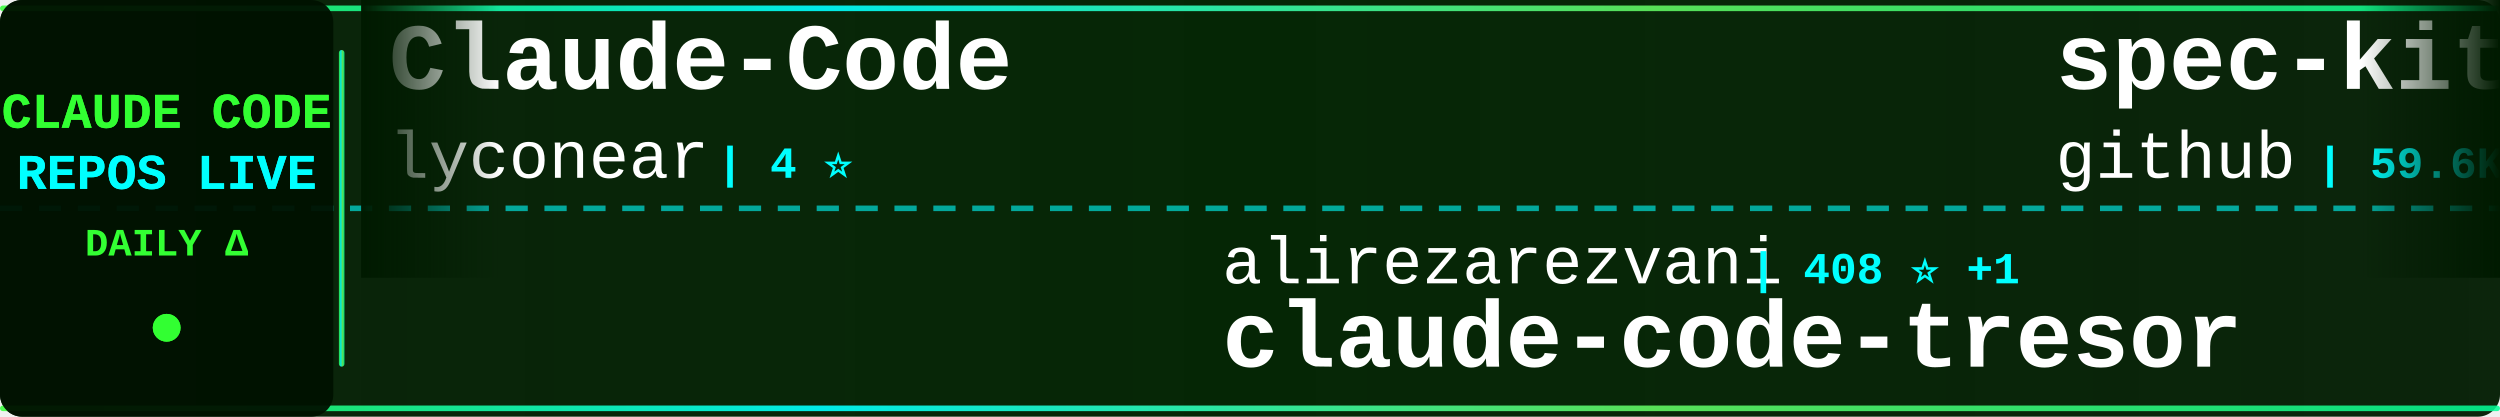
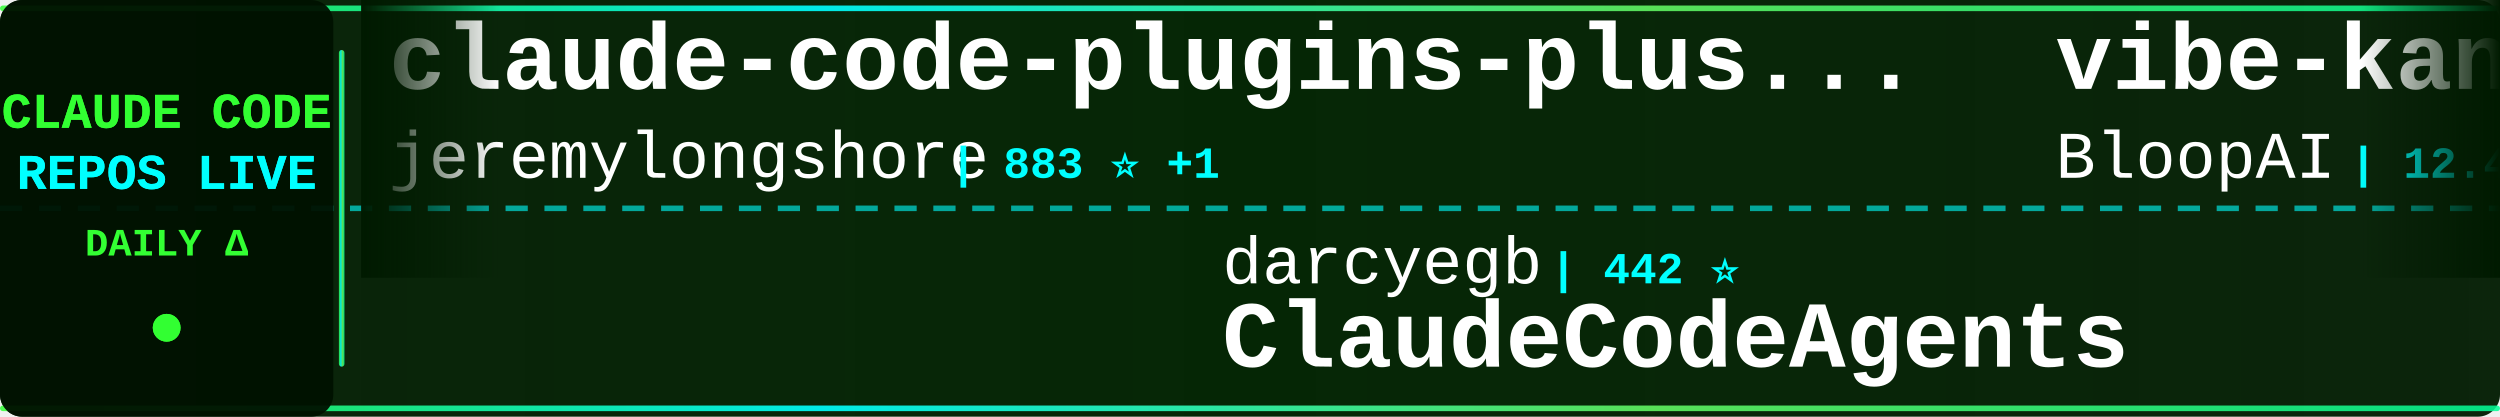
<svg xmlns="http://www.w3.org/2000/svg" width="900" height="150">
  <defs>
    <linearGradient id="tickerBg" x1="0%" y1="0%" x2="100%" y2="0%">
      <stop offset="0%" style="stop-color:#001a00;stop-opacity:0.95" />
      <stop offset="50%" style="stop-color:#002200;stop-opacity:0.98" />
      <stop offset="100%" style="stop-color:#001a00;stop-opacity:0.95" />
    </linearGradient>
    <linearGradient id="borderGrad" x1="0%" y1="0%" x2="100%" y2="0%">
      <stop offset="0%" style="stop-color:#33ff33;stop-opacity:0.85">
        <animate attributeName="stop-opacity" values="0.85;1;0.85" dur="2s" repeatCount="indefinite" />
      </stop>
      <stop offset="33%" style="stop-color:#00ffff;stop-opacity:0.9">
        <animate attributeName="stop-opacity" values="0.9;1;0.9" dur="2.2s" repeatCount="indefinite" />
      </stop>
      <stop offset="66%" style="stop-color:#66ff66;stop-opacity:0.85">
        <animate attributeName="stop-opacity" values="0.85;1;0.85" dur="1.8s" repeatCount="indefinite" />
      </stop>
      <stop offset="100%" style="stop-color:#00ff99;stop-opacity:0.85">
        <animate attributeName="stop-opacity" values="0.85;1;0.85" dur="2s" repeatCount="indefinite" />
      </stop>
    </linearGradient>
    <filter id="textGlow">
      <feGaussianBlur stdDeviation="0.1" result="coloredBlur" />
      <feMerge>
        <feMergeNode in="coloredBlur" />
        <feMergeNode in="SourceGraphic" />
      </feMerge>
    </filter>
    <filter id="metricGlow">
      <feGaussianBlur stdDeviation="0.2" result="coloredBlur" />
      <feMerge>
        <feMergeNode in="coloredBlur" />
        <feMergeNode in="SourceGraphic" />
      </feMerge>
    </filter>
    <linearGradient id="leftFade" x1="0%" y1="0%" x2="100%" y2="0%">
      <stop offset="0%" style="stop-color:#001a00;stop-opacity:1" />
      <stop offset="100%" style="stop-color:#001a00;stop-opacity:0" />
    </linearGradient>
    <linearGradient id="rightFade" x1="0%" y1="0%" x2="100%" y2="0%">
      <stop offset="0%" style="stop-color:#001a00;stop-opacity:0" />
      <stop offset="100%" style="stop-color:#001a00;stop-opacity:1" />
    </linearGradient>
  </defs>
  <rect width="900" height="150" fill="url(#tickerBg)" rx="8" />
  <rect x="0" y="2" width="900" height="2" fill="url(#borderGrad)" rx="1" />
  <rect x="0" y="146" width="900" height="2" fill="url(#borderGrad)" rx="1" />
  <line x1="0" y1="75" x2="900" y2="75" stroke="#00ffff" stroke-width="2" stroke-dasharray="8 6" opacity="0.6" />
  <rect x="0" y="0" width="120" height="150" fill="#001100" opacity="0.95" rx="8" />
  <text x="60" y="46" font-family="'Courier New', monospace" font-size="18" font-weight="bold" fill="#33ff33" text-anchor="middle" filter="url(#textGlow)">
    CLAUDE CODE
  </text>
  <text x="60" y="68" font-family="'Courier New', monospace" font-size="18" font-weight="bold" fill="#00ffff" text-anchor="middle" filter="url(#textGlow)">
    REPOS LIVE
  </text>
  <text x="60" y="92" font-family="'Courier New', monospace" font-size="14" font-weight="bold" fill="#33ff33" text-anchor="middle">
    DAILY Δ
  </text>
  <circle cx="60" cy="118" r="5" fill="#33ff33" filter="url(#metricGlow)">
    <animate attributeName="r" values="4;6;4" dur="1.5s" repeatCount="indefinite" />
    <animate attributeName="opacity" values="0.6;1;0.6" dur="1.5s" repeatCount="indefinite" />
  </circle>
  <rect x="122" y="18" width="2" height="114" fill="url(#borderGrad)" rx="1" />
  <clipPath id="tickerClip">
    <rect x="130" y="0" width="770" height="150" />
  </clipPath>
  <g clip-path="url(#tickerClip)">
    <g id="tickerItems">
      <animateTransform attributeName="transform" attributeType="XML" type="translate" from="0 0" to="-3000 0" dur="54s" repeatCount="indefinite" />
      <g transform="translate(0, 0)">
-         <text x="140" y="32" font-family="'Courier New', monospace" font-size="34" font-weight="bold" fill="#ffffff">Claude-Code</text>
-         <text x="140" y="64" font-family="'Courier New', monospace" font-size="24" font-weight="normal" fill="#ffffff" opacity="1.0">lyconear</text>
-         <text x="258" y="64" font-family="'Courier New', monospace" font-size="16" font-weight="bold" fill="#00ffff"> | 4 ⭐</text>
+         <text x="140" y="32" font-family="'Courier New', monospace" font-size="34" font-weight="bold" fill="#ffffff">claude-code-plugins-plus...</text>
+         <text x="140" y="64" font-family="'Courier New', monospace" font-size="24" font-weight="normal" fill="#ffffff" opacity="1.0">jeremylongshore</text>
+         <text x="342" y="64" font-family="'Courier New', monospace" font-size="16" font-weight="bold" fill="#00ffff"> | 883 ⭐ +1</text>
      </g>
      <g transform="translate(300, 0)">
-         <text x="140" y="102" font-family="'Courier New', monospace" font-size="24" font-weight="normal" fill="#ffffff" opacity="1.0">alirezarezvani</text>
-         <text x="330" y="102" font-family="'Courier New', monospace" font-size="16" font-weight="bold" fill="#00ffff"> | 408 ⭐ +1</text>
-         <text x="140" y="132" font-family="'Courier New', monospace" font-size="34" font-weight="bold" fill="#ffffff">claude-code-tresor</text>
+         <text x="140" y="102" font-family="'Courier New', monospace" font-size="24" font-weight="normal" fill="#ffffff" opacity="1.0">darcyegb</text>
+         <text x="258" y="102" font-family="'Courier New', monospace" font-size="16" font-weight="bold" fill="#00ffff"> | 442 ⭐</text>
+         <text x="140" y="132" font-family="'Courier New', monospace" font-size="34" font-weight="bold" fill="#ffffff">ClaudeCodeAgents</text>
      </g>
      <g transform="translate(600, 0)">
-         <text x="140" y="32" font-family="'Courier New', monospace" font-size="34" font-weight="bold" fill="#ffffff">spec-kit</text>
-         <text x="140" y="64" font-family="'Courier New', monospace" font-size="24" font-weight="normal" fill="#ffffff" opacity="1.0">github</text>
-         <text x="234" y="64" font-family="'Courier New', monospace" font-size="16" font-weight="bold" fill="#00ffff"> | 59.6K ⭐ +121</text>
+         <text x="140" y="32" font-family="'Courier New', monospace" font-size="34" font-weight="bold" fill="#ffffff">vibe-kanban</text>
+         <text x="140" y="64" font-family="'Courier New', monospace" font-size="24" font-weight="normal" fill="#ffffff" opacity="1.0">BloopAI</text>
+         <text x="246" y="64" font-family="'Courier New', monospace" font-size="16" font-weight="bold" fill="#00ffff"> | 12.4K ⭐ +99</text>
      </g>
      <g transform="translate(900, 0)">
-         <text x="140" y="102" font-family="'Courier New', monospace" font-size="24" font-weight="normal" fill="#ffffff" opacity="1.0">Pimzino</text>
-         <text x="246" y="102" font-family="'Courier New', monospace" font-size="16" font-weight="bold" fill="#00ffff"> | 3.3K ⭐ +5</text>
-         <text x="140" y="132" font-family="'Courier New', monospace" font-size="34" font-weight="bold" fill="#ffffff">claude-code-spec-workflo...</text>
+         <text x="140" y="102" font-family="'Courier New', monospace" font-size="24" font-weight="normal" fill="#ffffff" opacity="1.0">obra</text>
+         <text x="210" y="102" font-family="'Courier New', monospace" font-size="16" font-weight="bold" fill="#00ffff"> | 13.7K ⭐ +73</text>
+         <text x="140" y="132" font-family="'Courier New', monospace" font-size="34" font-weight="bold" fill="#ffffff">superpowers</text>
      </g>
      <g transform="translate(1200, 0)">
-         <text x="140" y="32" font-family="'Courier New', monospace" font-size="34" font-weight="bold" fill="#ffffff">claude-code-chat</text>
-         <text x="140" y="64" font-family="'Courier New', monospace" font-size="24" font-weight="normal" fill="#ffffff" opacity="1.0">andrepimenta</text>
-         <text x="306" y="64" font-family="'Courier New', monospace" font-size="16" font-weight="bold" fill="#00ffff"> | 950 ⭐</text>
+         <text x="140" y="32" font-family="'Courier New', monospace" font-size="34" font-weight="bold" fill="#ffffff">cc</text>
+         <text x="140" y="64" font-family="'Courier New', monospace" font-size="24" font-weight="normal" fill="#ffffff" opacity="1.0">kn1026</text>
+         <text x="234" y="64" font-family="'Courier New', monospace" font-size="16" font-weight="bold" fill="#00ffff"> | 697 ⭐</text>
      </g>
      <g transform="translate(1500, 0)">
-         <text x="140" y="102" font-family="'Courier New', monospace" font-size="24" font-weight="normal" fill="#ffffff" opacity="1.0">simonw</text>
-         <text x="234" y="102" font-family="'Courier New', monospace" font-size="16" font-weight="bold" fill="#00ffff"> | 643 ⭐ +4</text>
-         <text x="140" y="132" font-family="'Courier New', monospace" font-size="34" font-weight="bold" fill="#ffffff">claude-code-transcripts</text>
+         <text x="140" y="102" font-family="'Courier New', monospace" font-size="24" font-weight="normal" fill="#ffffff" opacity="1.0">anthropics</text>
+         <text x="282" y="102" font-family="'Courier New', monospace" font-size="16" font-weight="bold" fill="#00ffff"> | 3.8K ⭐ +4</text>
+         <text x="140" y="132" font-family="'Courier New', monospace" font-size="34" font-weight="bold" fill="#ffffff">claude-agent-sdk-python</text>
      </g>
      <g transform="translate(1800, 0)">
-         <text x="140" y="32" font-family="'Courier New', monospace" font-size="34" font-weight="bold" fill="#ffffff">claude-code-templates</text>
-         <text x="140" y="64" font-family="'Courier New', monospace" font-size="24" font-weight="normal" fill="#ffffff" opacity="1.0">davila7</text>
-         <text x="246" y="64" font-family="'Courier New', monospace" font-size="16" font-weight="bold" fill="#00ffff"> | 14.6K ⭐ +41</text>
+         <text x="140" y="32" font-family="'Courier New', monospace" font-size="34" font-weight="bold" fill="#ffffff">myclaude</text>
+         <text x="140" y="64" font-family="'Courier New', monospace" font-size="24" font-weight="normal" fill="#ffffff" opacity="1.0">cexll</text>
+         <text x="222" y="64" font-family="'Courier New', monospace" font-size="16" font-weight="bold" fill="#00ffff"> | 1.6K ⭐ +6</text>
      </g>
      <g transform="translate(2100, 0)">
-         <text x="140" y="102" font-family="'Courier New', monospace" font-size="24" font-weight="normal" fill="#ffffff" opacity="1.0">ComposioHQ</text>
-         <text x="282" y="102" font-family="'Courier New', monospace" font-size="16" font-weight="bold" fill="#00ffff"> | 14.5K ⭐ +148</text>
-         <text x="140" y="132" font-family="'Courier New', monospace" font-size="34" font-weight="bold" fill="#ffffff">awesome-claude-skills</text>
+         <text x="140" y="102" font-family="'Courier New', monospace" font-size="24" font-weight="normal" fill="#ffffff" opacity="1.0">Piebald-AI</text>
+         <text x="282" y="102" font-family="'Courier New', monospace" font-size="16" font-weight="bold" fill="#00ffff"> | 2.6K ⭐ +10</text>
+         <text x="140" y="132" font-family="'Courier New', monospace" font-size="34" font-weight="bold" fill="#ffffff">claude-code-system-promp...</text>
      </g>
      <g transform="translate(2400, 0)">
-         <text x="140" y="32" font-family="'Courier New', monospace" font-size="34" font-weight="bold" fill="#ffffff">claude-code.nvim</text>
-         <text x="140" y="64" font-family="'Courier New', monospace" font-size="24" font-weight="normal" fill="#ffffff" opacity="1.0">greggh</text>
-         <text x="234" y="64" font-family="'Courier New', monospace" font-size="16" font-weight="bold" fill="#00ffff"> | 1.7K ⭐</text>
+         <text x="140" y="32" font-family="'Courier New', monospace" font-size="34" font-weight="bold" fill="#ffffff">claude-agent-sdk-demos</text>
+         <text x="140" y="64" font-family="'Courier New', monospace" font-size="24" font-weight="normal" fill="#ffffff" opacity="1.0">anthropics</text>
+         <text x="282" y="64" font-family="'Courier New', monospace" font-size="16" font-weight="bold" fill="#00ffff"> | 952 ⭐</text>
      </g>
      <g transform="translate(2700, 0)">
-         <text x="140" y="102" font-family="'Courier New', monospace" font-size="24" font-weight="normal" fill="#ffffff" opacity="1.0">obra</text>
-         <text x="210" y="102" font-family="'Courier New', monospace" font-size="16" font-weight="bold" fill="#00ffff"> | 13.6K ⭐ +62</text>
-         <text x="140" y="132" font-family="'Courier New', monospace" font-size="34" font-weight="bold" fill="#ffffff">superpowers</text>
+         <text x="140" y="102" font-family="'Courier New', monospace" font-size="24" font-weight="normal" fill="#ffffff" opacity="1.0">feiskyer</text>
+         <text x="258" y="102" font-family="'Courier New', monospace" font-size="16" font-weight="bold" fill="#00ffff"> | 1.0K ⭐ +2</text>
+         <text x="140" y="132" font-family="'Courier New', monospace" font-size="34" font-weight="bold" fill="#ffffff">claude-code-settings</text>
      </g>
      <g transform="translate(3000, 0)">
-         <text x="140" y="32" font-family="'Courier New', monospace" font-size="34" font-weight="bold" fill="#ffffff">Claude-Code</text>
-         <text x="140" y="64" font-family="'Courier New', monospace" font-size="24" font-weight="normal" fill="#ffffff" opacity="1.0">lyconear</text>
-         <text x="258" y="64" font-family="'Courier New', monospace" font-size="16" font-weight="bold" fill="#00ffff"> | 4 ⭐</text>
+         <text x="140" y="32" font-family="'Courier New', monospace" font-size="34" font-weight="bold" fill="#ffffff">claude-code-plugins-plus...</text>
+         <text x="140" y="64" font-family="'Courier New', monospace" font-size="24" font-weight="normal" fill="#ffffff" opacity="1.0">jeremylongshore</text>
+         <text x="342" y="64" font-family="'Courier New', monospace" font-size="16" font-weight="bold" fill="#00ffff"> | 883 ⭐ +1</text>
      </g>
      <g transform="translate(3300, 0)">
-         <text x="140" y="102" font-family="'Courier New', monospace" font-size="24" font-weight="normal" fill="#ffffff" opacity="1.0">alirezarezvani</text>
-         <text x="330" y="102" font-family="'Courier New', monospace" font-size="16" font-weight="bold" fill="#00ffff"> | 408 ⭐ +1</text>
-         <text x="140" y="132" font-family="'Courier New', monospace" font-size="34" font-weight="bold" fill="#ffffff">claude-code-tresor</text>
+         <text x="140" y="102" font-family="'Courier New', monospace" font-size="24" font-weight="normal" fill="#ffffff" opacity="1.0">darcyegb</text>
+         <text x="258" y="102" font-family="'Courier New', monospace" font-size="16" font-weight="bold" fill="#00ffff"> | 442 ⭐</text>
+         <text x="140" y="132" font-family="'Courier New', monospace" font-size="34" font-weight="bold" fill="#ffffff">ClaudeCodeAgents</text>
      </g>
      <g transform="translate(3600, 0)">
-         <text x="140" y="32" font-family="'Courier New', monospace" font-size="34" font-weight="bold" fill="#ffffff">spec-kit</text>
-         <text x="140" y="64" font-family="'Courier New', monospace" font-size="24" font-weight="normal" fill="#ffffff" opacity="1.0">github</text>
-         <text x="234" y="64" font-family="'Courier New', monospace" font-size="16" font-weight="bold" fill="#00ffff"> | 59.6K ⭐ +121</text>
+         <text x="140" y="32" font-family="'Courier New', monospace" font-size="34" font-weight="bold" fill="#ffffff">vibe-kanban</text>
+         <text x="140" y="64" font-family="'Courier New', monospace" font-size="24" font-weight="normal" fill="#ffffff" opacity="1.0">BloopAI</text>
+         <text x="246" y="64" font-family="'Courier New', monospace" font-size="16" font-weight="bold" fill="#00ffff"> | 12.4K ⭐ +99</text>
      </g>
      <g transform="translate(3900, 0)">
-         <text x="140" y="102" font-family="'Courier New', monospace" font-size="24" font-weight="normal" fill="#ffffff" opacity="1.0">Pimzino</text>
-         <text x="246" y="102" font-family="'Courier New', monospace" font-size="16" font-weight="bold" fill="#00ffff"> | 3.3K ⭐ +5</text>
-         <text x="140" y="132" font-family="'Courier New', monospace" font-size="34" font-weight="bold" fill="#ffffff">claude-code-spec-workflo...</text>
+         <text x="140" y="102" font-family="'Courier New', monospace" font-size="24" font-weight="normal" fill="#ffffff" opacity="1.0">obra</text>
+         <text x="210" y="102" font-family="'Courier New', monospace" font-size="16" font-weight="bold" fill="#00ffff"> | 13.7K ⭐ +73</text>
+         <text x="140" y="132" font-family="'Courier New', monospace" font-size="34" font-weight="bold" fill="#ffffff">superpowers</text>
      </g>
    </g>
  </g>
  <rect x="130" y="0" width="50" height="100" fill="url(#leftFade)" />
  <rect x="850" y="0" width="50" height="100" fill="url(#rightFade)" />
</svg>
